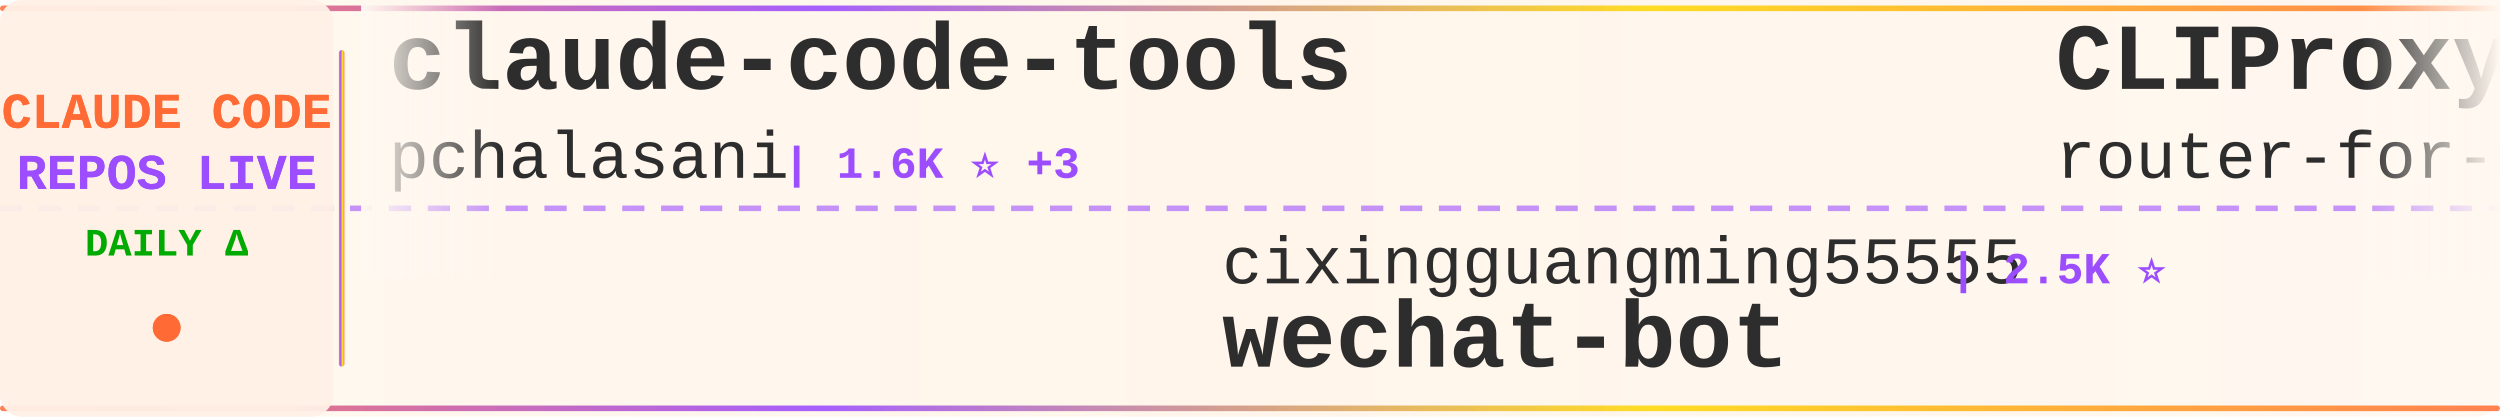
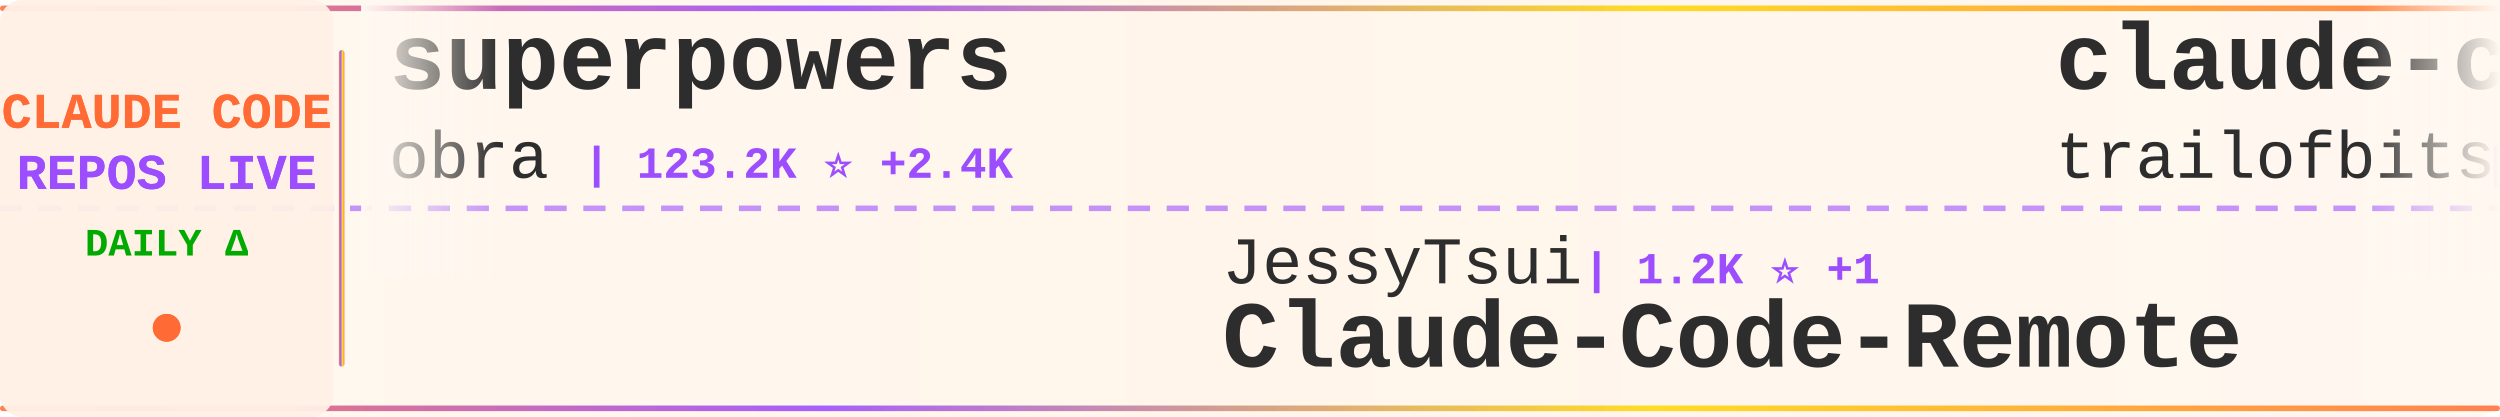
<svg xmlns="http://www.w3.org/2000/svg" width="900" height="150">
  <defs>
    <linearGradient id="tickerBg" x1="0%" y1="0%" x2="100%" y2="0%">
      <stop offset="0%" style="stop-color:#fff8f0;stop-opacity:0.98" />
      <stop offset="50%" style="stop-color:#fff5eb;stop-opacity:1" />
      <stop offset="100%" style="stop-color:#fff8f0;stop-opacity:0.98" />
    </linearGradient>
    <linearGradient id="borderGrad" x1="0%" y1="0%" x2="100%" y2="0%">
      <stop offset="0%" style="stop-color:#FF6B35;stop-opacity:0.85">
        <animate attributeName="stop-opacity" values="0.85;1;0.85" dur="2s" repeatCount="indefinite" />
      </stop>
      <stop offset="33%" style="stop-color:#9C4EFF;stop-opacity:0.9">
        <animate attributeName="stop-opacity" values="0.9;1;0.9" dur="2.2s" repeatCount="indefinite" />
      </stop>
      <stop offset="66%" style="stop-color:#FFD700;stop-opacity:0.85">
        <animate attributeName="stop-opacity" values="0.85;1;0.85" dur="1.8s" repeatCount="indefinite" />
      </stop>
      <stop offset="100%" style="stop-color:#FF6B35;stop-opacity:0.85">
        <animate attributeName="stop-opacity" values="0.85;1;0.85" dur="2s" repeatCount="indefinite" />
      </stop>
    </linearGradient>
    <filter id="textGlow">
      <feGaussianBlur stdDeviation="0.15" result="coloredBlur" />
      <feMerge>
        <feMergeNode in="coloredBlur" />
        <feMergeNode in="SourceGraphic" />
      </feMerge>
    </filter>
    <filter id="metricGlow">
      <feGaussianBlur stdDeviation="0.2" result="coloredBlur" />
      <feMerge>
        <feMergeNode in="coloredBlur" />
        <feMergeNode in="SourceGraphic" />
      </feMerge>
    </filter>
    <linearGradient id="leftFade" x1="0%" y1="0%" x2="100%" y2="0%">
      <stop offset="0%" style="stop-color:#fff8f0;stop-opacity:1" />
      <stop offset="100%" style="stop-color:#fff8f0;stop-opacity:0" />
    </linearGradient>
    <linearGradient id="rightFade" x1="0%" y1="0%" x2="100%" y2="0%">
      <stop offset="0%" style="stop-color:#fff8f0;stop-opacity:0" />
      <stop offset="100%" style="stop-color:#fff8f0;stop-opacity:1" />
    </linearGradient>
  </defs>
  <rect width="900" height="150" fill="url(#tickerBg)" rx="8" />
  <rect x="0" y="2" width="900" height="2" fill="url(#borderGrad)" rx="1" />
  <rect x="0" y="146" width="900" height="2" fill="url(#borderGrad)" rx="1" />
  <line x1="0" y1="75" x2="900" y2="75" stroke="#9C4EFF" stroke-width="2" stroke-dasharray="8 6" opacity="0.6" />
  <rect x="0" y="0" width="120" height="150" fill="#fff0e6" opacity="0.95" rx="8" />
  <text x="60" y="46" font-family="'Courier New', monospace" font-size="18" font-weight="bold" fill="#FF6B35" text-anchor="middle" filter="url(#textGlow)">
    CLAUDE CODE
  </text>
  <text x="60" y="68" font-family="'Courier New', monospace" font-size="18" font-weight="bold" fill="#9C4EFF" text-anchor="middle" filter="url(#textGlow)">
    REPOS LIVE
  </text>
  <text x="60" y="92" font-family="'Courier New', monospace" font-size="14" font-weight="bold" fill="#00aa00" text-anchor="middle">
    DAILY Δ
  </text>
  <circle cx="60" cy="118" r="5" fill="#FF6B35" filter="url(#metricGlow)">
    <animate attributeName="r" values="4;6;4" dur="1.5s" repeatCount="indefinite" />
    <animate attributeName="opacity" values="0.6;1;0.6" dur="1.5s" repeatCount="indefinite" />
  </circle>
  <rect x="122" y="18" width="2" height="114" fill="url(#borderGrad)" rx="1" />
  <clipPath id="tickerClip">
    <rect x="130" y="0" width="770" height="150" />
  </clipPath>
  <g clip-path="url(#tickerClip)">
    <g id="tickerItems">
      <animateTransform attributeName="transform" attributeType="XML" type="translate" from="0 0" to="-3000 0" dur="54s" repeatCount="indefinite" />
      <g transform="translate(0, 0)">
-         <text x="140" y="32" font-family="'Courier New', monospace" font-size="34" font-weight="bold" fill="#2d2d2d">claude-code-tools</text>
-         <text x="140" y="64" font-family="'Courier New', monospace" font-size="24" font-weight="normal" fill="#2d2d2d" opacity="1.0">pchalasani</text>
-         <text x="282" y="64" font-family="'Courier New', monospace" font-size="16" font-weight="bold" fill="#9C4EFF"> | 1.6K ⭐ +3</text>
+         <text x="140" y="32" font-family="'Courier New', monospace" font-size="34" font-weight="bold" fill="#2d2d2d">superpowers</text>
+         <text x="140" y="64" font-family="'Courier New', monospace" font-size="24" font-weight="normal" fill="#2d2d2d" opacity="1.0">obra</text>
+         <text x="210" y="64" font-family="'Courier New', monospace" font-size="16" font-weight="bold" fill="#9C4EFF"> | 123.2K ⭐ +2.4K</text>
      </g>
      <g transform="translate(300, 0)">
-         <text x="140" y="102" font-family="'Courier New', monospace" font-size="24" font-weight="normal" fill="#2d2d2d" opacity="1.0">cixingguangming55555</text>
-         <text x="402" y="102" font-family="'Courier New', monospace" font-size="16" font-weight="bold" fill="#9C4EFF"> | 2.5K ⭐</text>
-         <text x="140" y="132" font-family="'Courier New', monospace" font-size="34" font-weight="bold" fill="#2d2d2d">wechat-bot</text>
+         <text x="140" y="102" font-family="'Courier New', monospace" font-size="24" font-weight="normal" fill="#2d2d2d" opacity="1.0">JessyTsui</text>
+         <text x="270" y="102" font-family="'Courier New', monospace" font-size="16" font-weight="bold" fill="#9C4EFF"> | 1.2K ⭐ +1</text>
+         <text x="140" y="132" font-family="'Courier New', monospace" font-size="34" font-weight="bold" fill="#2d2d2d">Claude-Code-Remote</text>
      </g>
      <g transform="translate(600, 0)">
-         <text x="140" y="32" font-family="'Courier New', monospace" font-size="34" font-weight="bold" fill="#2d2d2d">CLIProxyAPI</text>
-         <text x="140" y="64" font-family="'Courier New', monospace" font-size="24" font-weight="normal" fill="#2d2d2d" opacity="1.0">router-for-me</text>
-         <text x="318" y="64" font-family="'Courier New', monospace" font-size="16" font-weight="bold" fill="#9C4EFF"> | 21.1K ⭐ +191</text>
+         <text x="140" y="32" font-family="'Courier New', monospace" font-size="34" font-weight="bold" fill="#2d2d2d">claude-code-config</text>
+         <text x="140" y="64" font-family="'Courier New', monospace" font-size="24" font-weight="normal" fill="#2d2d2d" opacity="1.0">trailofbits</text>
+         <text x="294" y="64" font-family="'Courier New', monospace" font-size="16" font-weight="bold" fill="#9C4EFF"> | 1.7K ⭐ +13</text>
      </g>
      <g transform="translate(900, 0)">
-         <text x="140" y="102" font-family="'Courier New', monospace" font-size="24" font-weight="normal" fill="#2d2d2d" opacity="1.0">anthropics</text>
-         <text x="282" y="102" font-family="'Courier New', monospace" font-size="16" font-weight="bold" fill="#9C4EFF"> | 6.0K ⭐ +61</text>
-         <text x="140" y="132" font-family="'Courier New', monospace" font-size="34" font-weight="bold" fill="#2d2d2d">claude-agent-sdk-python</text>
+         <text x="140" y="102" font-family="'Courier New', monospace" font-size="24" font-weight="normal" fill="#2d2d2d" opacity="1.0">rohitg00</text>
+         <text x="258" y="102" font-family="'Courier New', monospace" font-size="16" font-weight="bold" fill="#9C4EFF"> | 944 ⭐ +8</text>
+         <text x="140" y="132" font-family="'Courier New', monospace" font-size="34" font-weight="bold" fill="#2d2d2d">awesome-claude-code-tool...</text>
      </g>
      <g transform="translate(1200, 0)">
-         <text x="140" y="32" font-family="'Courier New', monospace" font-size="34" font-weight="bold" fill="#2d2d2d">claude-code-base-action</text>
-         <text x="140" y="64" font-family="'Courier New', monospace" font-size="24" font-weight="normal" fill="#2d2d2d" opacity="1.0">anthropics</text>
-         <text x="282" y="64" font-family="'Courier New', monospace" font-size="16" font-weight="bold" fill="#9C4EFF"> | 749 ⭐ +31</text>
+         <text x="140" y="32" font-family="'Courier New', monospace" font-size="34" font-weight="bold" fill="#2d2d2d">claude-code-source-code-...</text>
+         <text x="140" y="64" font-family="'Courier New', monospace" font-size="24" font-weight="normal" fill="#2d2d2d" opacity="1.0">ghuntley</text>
+         <text x="258" y="64" font-family="'Courier New', monospace" font-size="16" font-weight="bold" fill="#9C4EFF"> | 875 ⭐ +1</text>
      </g>
      <g transform="translate(1500, 0)">
-         <text x="140" y="102" font-family="'Courier New', monospace" font-size="24" font-weight="normal" fill="#2d2d2d" opacity="1.0">qwibitai</text>
-         <text x="258" y="102" font-family="'Courier New', monospace" font-size="16" font-weight="bold" fill="#9C4EFF"> | 25.9K ⭐ +98</text>
-         <text x="140" y="132" font-family="'Courier New', monospace" font-size="34" font-weight="bold" fill="#2d2d2d">nanoclaw</text>
+         <text x="140" y="102" font-family="'Courier New', monospace" font-size="24" font-weight="normal" fill="#2d2d2d" opacity="1.0">eyaltoledano</text>
+         <text x="306" y="102" font-family="'Courier New', monospace" font-size="16" font-weight="bold" fill="#9C4EFF"> | 26.3K ⭐ +27</text>
+         <text x="140" y="132" font-family="'Courier New', monospace" font-size="34" font-weight="bold" fill="#2d2d2d">claude-task-master</text>
      </g>
      <g transform="translate(1800, 0)">
-         <text x="140" y="32" font-family="'Courier New', monospace" font-size="34" font-weight="bold" fill="#2d2d2d">claude-code-viewer</text>
-         <text x="140" y="64" font-family="'Courier New', monospace" font-size="24" font-weight="normal" fill="#2d2d2d" opacity="1.0">d-kimuson</text>
-         <text x="270" y="64" font-family="'Courier New', monospace" font-size="16" font-weight="bold" fill="#9C4EFF"> | 1.0K ⭐ +1</text>
+         <text x="140" y="32" font-family="'Courier New', monospace" font-size="34" font-weight="bold" fill="#2d2d2d">wechat-bot</text>
+         <text x="140" y="64" font-family="'Courier New', monospace" font-size="24" font-weight="normal" fill="#2d2d2d" opacity="1.0">cixingguangming55555</text>
+         <text x="402" y="64" font-family="'Courier New', monospace" font-size="16" font-weight="bold" fill="#9C4EFF"> | 2.5K ⭐</text>
      </g>
      <g transform="translate(2100, 0)">
        <text x="140" y="102" font-family="'Courier New', monospace" font-size="24" font-weight="normal" fill="#2d2d2d" opacity="1.0">lyconear</text>
        <text x="258" y="102" font-family="'Courier New', monospace" font-size="16" font-weight="bold" fill="#9C4EFF"> | 4 ⭐</text>
        <text x="140" y="132" font-family="'Courier New', monospace" font-size="34" font-weight="bold" fill="#2d2d2d">Claude-Code</text>
      </g>
      <g transform="translate(2400, 0)">
-         <text x="140" y="32" font-family="'Courier New', monospace" font-size="34" font-weight="bold" fill="#2d2d2d">everything-claude-code</text>
-         <text x="140" y="64" font-family="'Courier New', monospace" font-size="24" font-weight="normal" fill="#2d2d2d" opacity="1.0">affaan-m</text>
-         <text x="258" y="64" font-family="'Courier New', monospace" font-size="16" font-weight="bold" fill="#9C4EFF"> | 116.2K ⭐ +1.9K</text>
+         <text x="140" y="32" font-family="'Courier New', monospace" font-size="34" font-weight="bold" fill="#2d2d2d">claude-code-proxy</text>
+         <text x="140" y="64" font-family="'Courier New', monospace" font-size="24" font-weight="normal" fill="#2d2d2d" opacity="1.0">fuergaosi233</text>
+         <text x="306" y="64" font-family="'Courier New', monospace" font-size="16" font-weight="bold" fill="#9C4EFF"> | 2.3K ⭐ +2</text>
      </g>
      <g transform="translate(2700, 0)">
-         <text x="140" y="102" font-family="'Courier New', monospace" font-size="24" font-weight="normal" fill="#2d2d2d" opacity="1.0">slopus</text>
-         <text x="234" y="102" font-family="'Courier New', monospace" font-size="16" font-weight="bold" fill="#9C4EFF"> | 16.6K ⭐ +86</text>
-         <text x="140" y="132" font-family="'Courier New', monospace" font-size="34" font-weight="bold" fill="#2d2d2d">happy</text>
+         <text x="140" y="102" font-family="'Courier New', monospace" font-size="24" font-weight="normal" fill="#2d2d2d" opacity="1.0">nishimoto265</text>
+         <text x="306" y="102" font-family="'Courier New', monospace" font-size="16" font-weight="bold" fill="#9C4EFF"> | 495 ⭐</text>
+         <text x="140" y="132" font-family="'Courier New', monospace" font-size="34" font-weight="bold" fill="#2d2d2d">Claude-Code-Communicatio...</text>
      </g>
      <g transform="translate(3000, 0)">
-         <text x="140" y="32" font-family="'Courier New', monospace" font-size="34" font-weight="bold" fill="#2d2d2d">claude-code-tools</text>
-         <text x="140" y="64" font-family="'Courier New', monospace" font-size="24" font-weight="normal" fill="#2d2d2d" opacity="1.0">pchalasani</text>
-         <text x="282" y="64" font-family="'Courier New', monospace" font-size="16" font-weight="bold" fill="#9C4EFF"> | 1.6K ⭐ +3</text>
+         <text x="140" y="32" font-family="'Courier New', monospace" font-size="34" font-weight="bold" fill="#2d2d2d">superpowers</text>
+         <text x="140" y="64" font-family="'Courier New', monospace" font-size="24" font-weight="normal" fill="#2d2d2d" opacity="1.0">obra</text>
+         <text x="210" y="64" font-family="'Courier New', monospace" font-size="16" font-weight="bold" fill="#9C4EFF"> | 123.2K ⭐ +2.4K</text>
      </g>
      <g transform="translate(3300, 0)">
-         <text x="140" y="102" font-family="'Courier New', monospace" font-size="24" font-weight="normal" fill="#2d2d2d" opacity="1.0">cixingguangming55555</text>
-         <text x="402" y="102" font-family="'Courier New', monospace" font-size="16" font-weight="bold" fill="#9C4EFF"> | 2.5K ⭐</text>
-         <text x="140" y="132" font-family="'Courier New', monospace" font-size="34" font-weight="bold" fill="#2d2d2d">wechat-bot</text>
+         <text x="140" y="102" font-family="'Courier New', monospace" font-size="24" font-weight="normal" fill="#2d2d2d" opacity="1.0">JessyTsui</text>
+         <text x="270" y="102" font-family="'Courier New', monospace" font-size="16" font-weight="bold" fill="#9C4EFF"> | 1.2K ⭐ +1</text>
+         <text x="140" y="132" font-family="'Courier New', monospace" font-size="34" font-weight="bold" fill="#2d2d2d">Claude-Code-Remote</text>
      </g>
      <g transform="translate(3600, 0)">
-         <text x="140" y="32" font-family="'Courier New', monospace" font-size="34" font-weight="bold" fill="#2d2d2d">CLIProxyAPI</text>
-         <text x="140" y="64" font-family="'Courier New', monospace" font-size="24" font-weight="normal" fill="#2d2d2d" opacity="1.0">router-for-me</text>
-         <text x="318" y="64" font-family="'Courier New', monospace" font-size="16" font-weight="bold" fill="#9C4EFF"> | 21.1K ⭐ +191</text>
+         <text x="140" y="32" font-family="'Courier New', monospace" font-size="34" font-weight="bold" fill="#2d2d2d">claude-code-config</text>
+         <text x="140" y="64" font-family="'Courier New', monospace" font-size="24" font-weight="normal" fill="#2d2d2d" opacity="1.0">trailofbits</text>
+         <text x="294" y="64" font-family="'Courier New', monospace" font-size="16" font-weight="bold" fill="#9C4EFF"> | 1.7K ⭐ +13</text>
      </g>
      <g transform="translate(3900, 0)">
-         <text x="140" y="102" font-family="'Courier New', monospace" font-size="24" font-weight="normal" fill="#2d2d2d" opacity="1.0">anthropics</text>
-         <text x="282" y="102" font-family="'Courier New', monospace" font-size="16" font-weight="bold" fill="#9C4EFF"> | 6.0K ⭐ +61</text>
-         <text x="140" y="132" font-family="'Courier New', monospace" font-size="34" font-weight="bold" fill="#2d2d2d">claude-agent-sdk-python</text>
+         <text x="140" y="102" font-family="'Courier New', monospace" font-size="24" font-weight="normal" fill="#2d2d2d" opacity="1.0">rohitg00</text>
+         <text x="258" y="102" font-family="'Courier New', monospace" font-size="16" font-weight="bold" fill="#9C4EFF"> | 944 ⭐ +8</text>
+         <text x="140" y="132" font-family="'Courier New', monospace" font-size="34" font-weight="bold" fill="#2d2d2d">awesome-claude-code-tool...</text>
      </g>
    </g>
  </g>
  <rect x="130" y="0" width="50" height="100" fill="url(#leftFade)" />
  <rect x="850" y="0" width="50" height="100" fill="url(#rightFade)" />
</svg>
